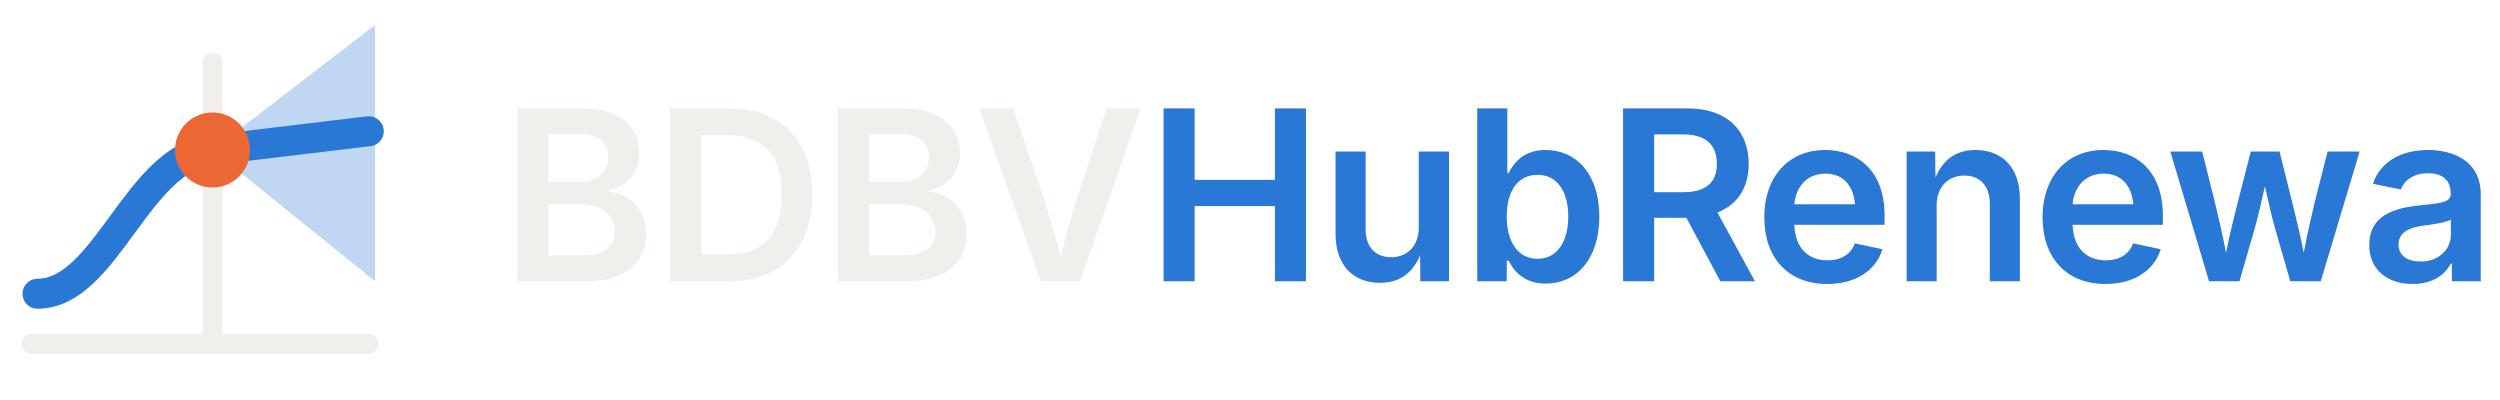
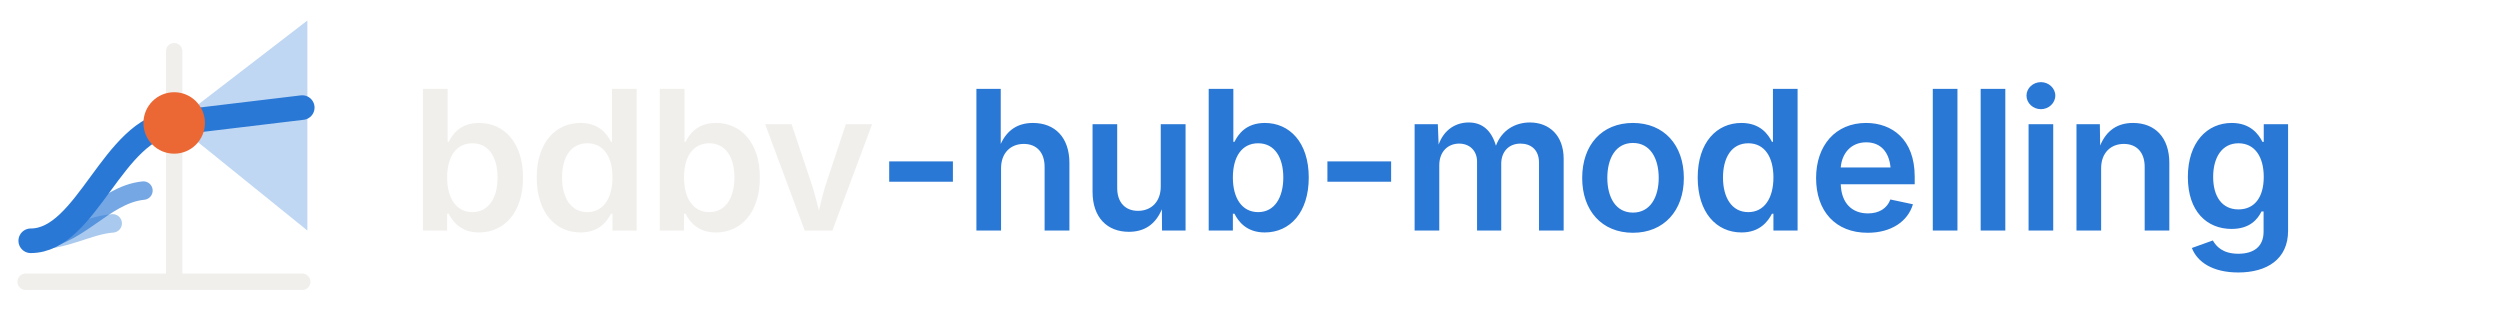
- <svg xmlns="http://www.w3.org/2000/svg" viewBox="0 0 200 32" role="img">
+ <svg xmlns="http://www.w3.org/2000/svg" viewBox="0 0 244 32" role="img">
  <path d="M17 12L30 2V22.5Z" fill="#2a78d6" fill-opacity="0.3" />
  <path d="M17 12L29.5 10.5" fill="none" stroke="#2a78d6" stroke-width="2.4" stroke-linecap="round" />
  <path stroke="#f0efec" d="M2.5 27.5H29.5M17 5V27.5" fill="none" stroke-width="1.6" stroke-linecap="round" />
+   <path d="M3 23.5C6.5 23.5 8.5 22 11 21.8" fill="none" stroke="#2a78d6" stroke-opacity="0.4" stroke-width="1.8" stroke-linecap="round" />
+   <path d="M3 23.5C7.5 23.5 10 19 14 18.6" fill="none" stroke="#2a78d6" stroke-opacity="0.65" stroke-width="1.8" stroke-linecap="round" />
  <path d="M3 23.5C8.5 23.5 11 12.5 17 12" fill="none" stroke="#2a78d6" stroke-width="2.4" stroke-linecap="round" />
  <circle cx="17" cy="12" r="3" fill="#eb6834" />
-   <text x="40" y="22.5" fill="#f0efec" font-family="Inter, 'Helvetica Neue', Helvetica, Arial, sans-serif" font-size="19" font-weight="600" letter-spacing="-0.3" textLength="156" lengthAdjust="spacingAndGlyphs">BDBV<tspan fill="#2a78d6">HubRenewal</tspan>
+   <text x="40" y="22.5" fill="#f0efec" font-family="Inter, 'Helvetica Neue', Helvetica, Arial, sans-serif" font-size="19" font-weight="600" letter-spacing="-0.3" textLength="200" lengthAdjust="spacingAndGlyphs">bdbv<tspan fill="#2a78d6">-hub-modelling</tspan>
  </text>
</svg>
